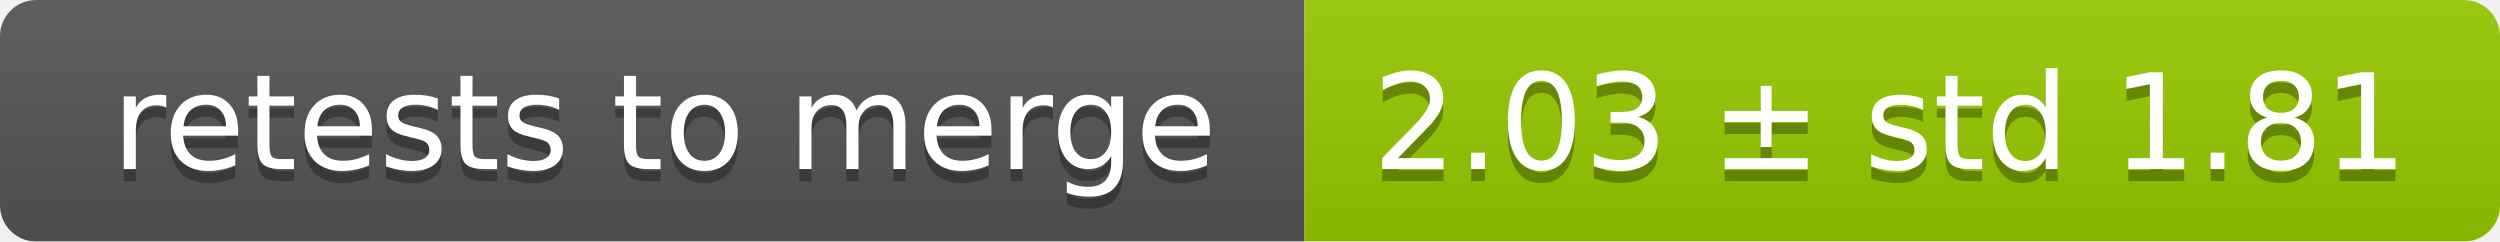
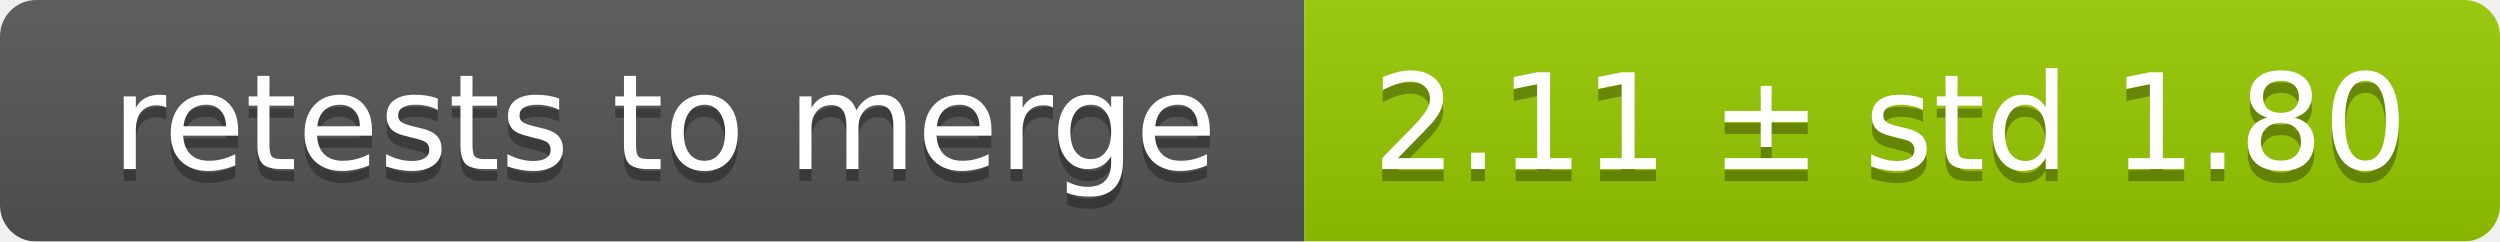
<svg xmlns="http://www.w3.org/2000/svg" width="207" height="20">
  <linearGradient id="smooth" x2="0" y2="100%">
    <stop offset="0" stop-color="#bbb" stop-opacity=".1" />
    <stop offset="1" stop-opacity=".1" />
  </linearGradient>
  <mask id="round">
    <rect width="207" height="20" rx="3" fill="#fff" />
  </mask>
  <g mask="url(#round)">
    <rect width="108" height="20" fill="#555" />
    <rect x="108" width="99" height="20" fill="#97ca00" />
    <rect width="207" height="20" fill="url(#smooth)" />
  </g>
  <g fill="#fff" text-anchor="middle" font-family="DejaVu Sans,Verdana,Geneva,sans-serif" font-size="11">
    <text x="55" y="15" fill="#010101" fill-opacity=".3">retests to merge</text>
    <text x="55" y="14">retests to merge</text>
-     <text x="156.5" y="15" fill="#010101" fill-opacity=".3">2.03 ± std 1.81</text>
-     <text x="156.5" y="14">2.03 ± std 1.81</text>
+     <text x="156.5" y="15" fill="#010101" fill-opacity=".3">2.11 ± std 1.80</text>
+     <text x="156.5" y="14">2.11 ± std 1.80</text>
  </g>
</svg>
